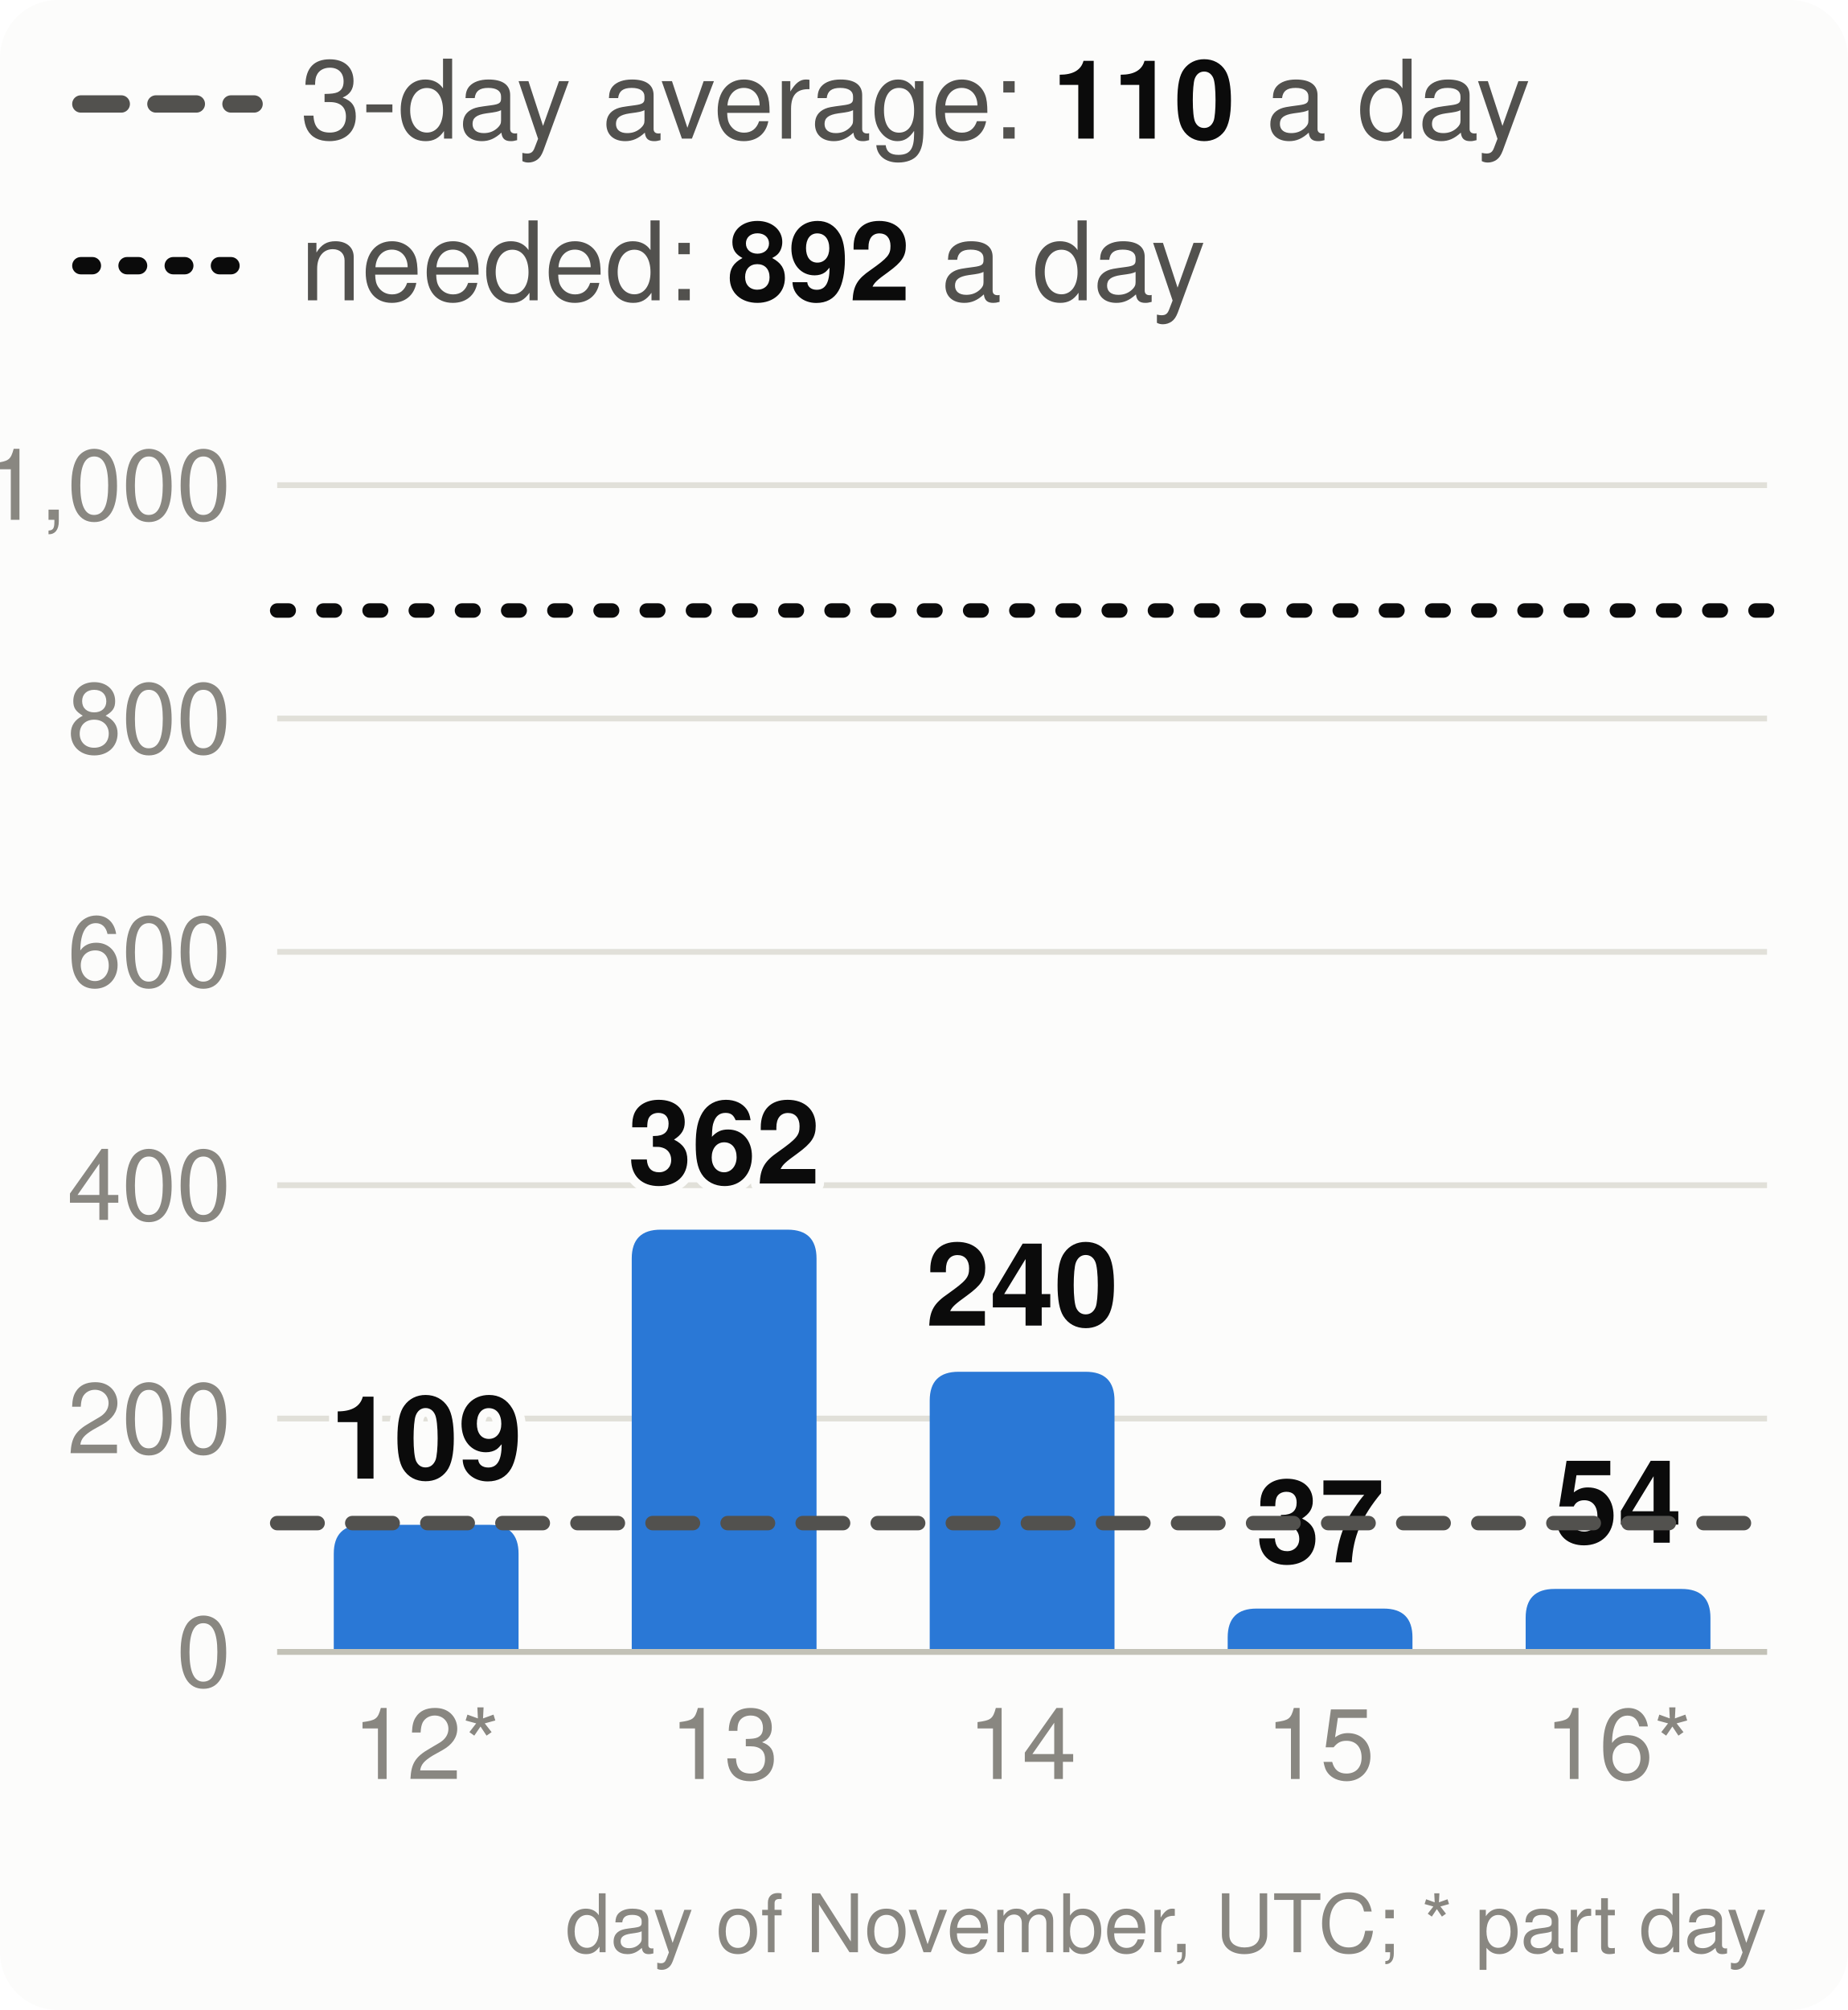
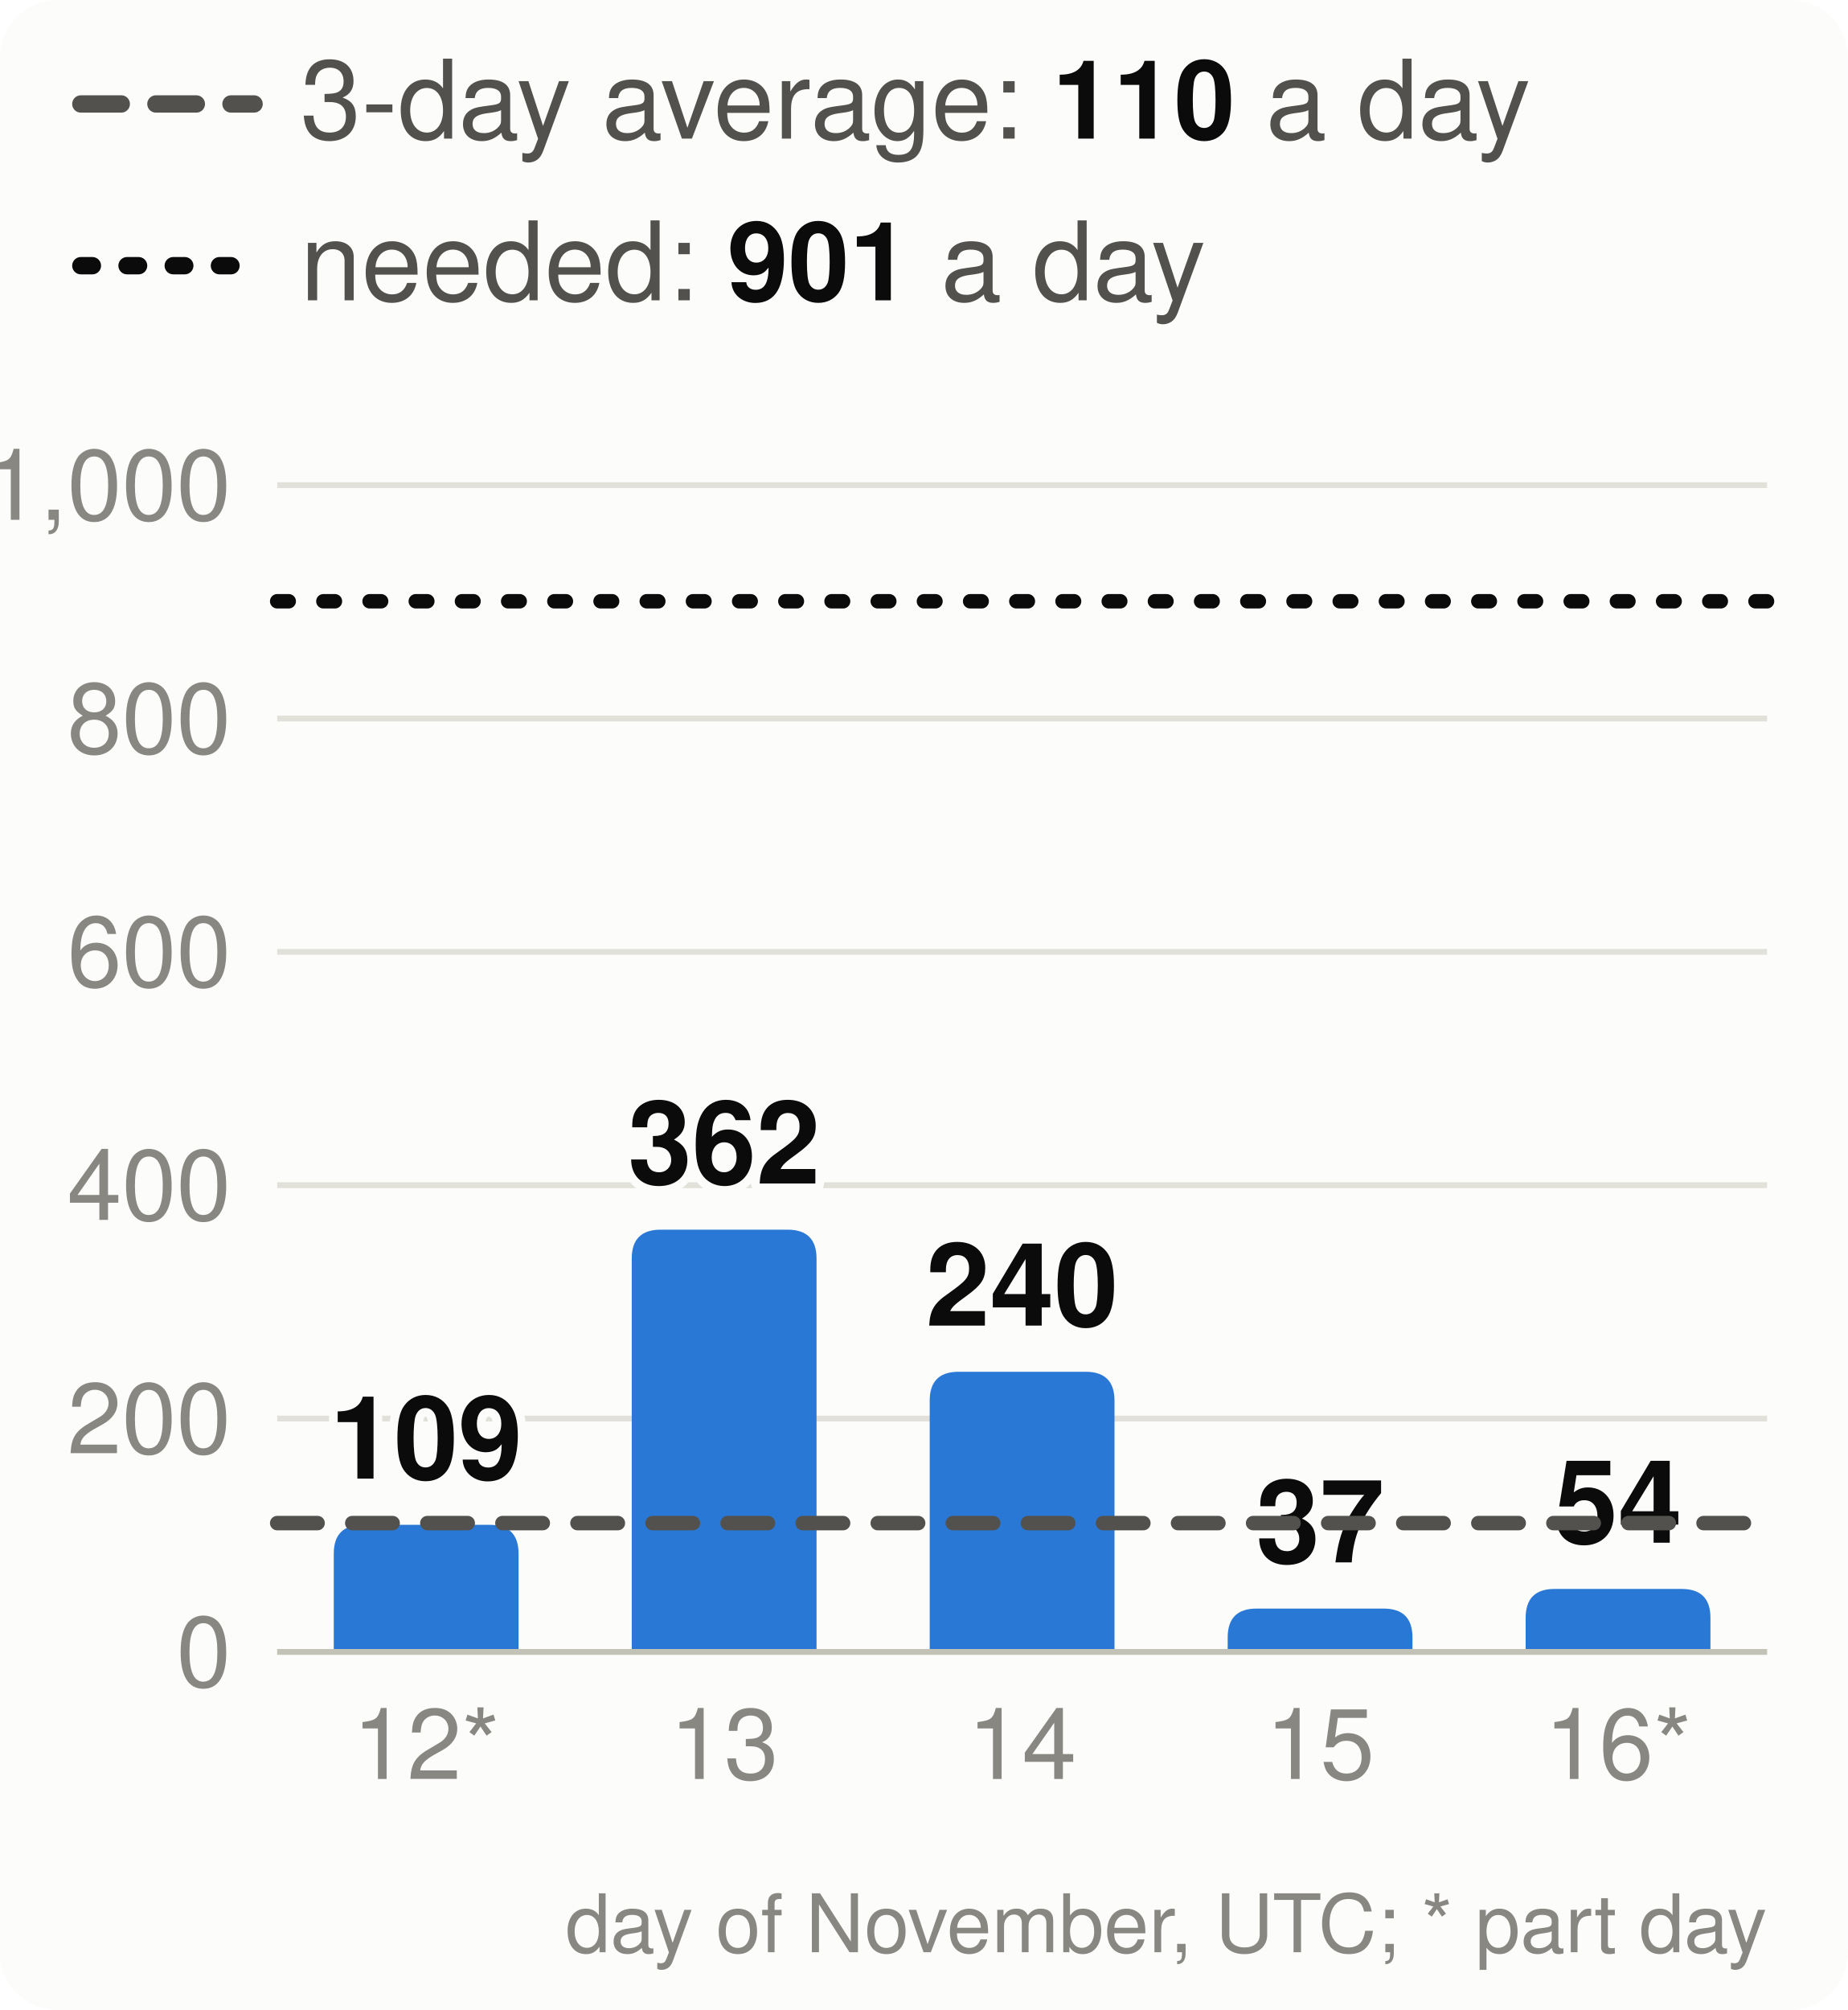
<svg xmlns="http://www.w3.org/2000/svg" viewBox="0 0 320 348" width="320" height="348" font-family="system-ui,-apple-system,Segoe UI,Helvetica,Arial,sans-serif" font-size="18" role="img" aria-label="Velocity: story points merged per day, the 3-day average and the pace needed">
  <style>.h{paint-order:stroke;stroke:#fcfcfb;stroke-width:3px;stroke-linejoin:round}.rg{stroke:#fcfcfb}@media (prefers-color-scheme: dark){.bg{fill:#1a1a19}.t1{fill:#f0efec}.t2{fill:#c3c2b7}.gr{stroke:#2c2c2a}.ax{stroke:#383835}.ld{stroke:#383835}.br{stroke:#c3c2b7}.m{stroke:#3987e5}.dp{stroke:#d95926}.v{stroke:#199e70}.i2{stroke:#c3c2b7}.i1{stroke:#f0efec}.f1{fill:#3987e5}.f2{fill:#d95926}.f3{fill:#199e70}.f4{fill:#c98500}.ev{fill:#c3c2b7}.inv{fill:#1a1a19}.done{fill:#cde2fb}.todo{fill:#52514e}.tile{fill:#262624}.h,.rg{stroke:#1a1a19}}</style>
  <rect width="320" height="348" rx="10" class="bg" fill="#fcfcfb" />
  <line x1="14" x2="44" y1="18" y2="18" class="i2" stroke="#52514e" stroke-width="3" stroke-dasharray="7 6" stroke-linecap="round" />
  <text x="52" y="24" class="t2" fill="#52514e" font-size="19">3-day average: <tspan class="t1" fill="#0b0b0b" font-weight="700">110</tspan> a day</text>
  <line x1="14" x2="44" y1="46" y2="46" class="i1" stroke="#0b0b0b" stroke-width="3" stroke-dasharray="2 6" stroke-linecap="round" />
-   <text x="52" y="52" class="t2" fill="#52514e" font-size="19">needed: <tspan class="t1" fill="#0b0b0b" font-weight="700">892</tspan> a day</text>
+   <text x="52" y="52" class="t2" fill="#52514e" font-size="19">needed: <tspan class="t1" fill="#0b0b0b" font-weight="700">901</tspan> a day</text>
  <line x1="48" x2="306" y1="286.0" y2="286.0" class="gr" stroke="#e1e0d9" />
  <text x="40" y="292.0" text-anchor="end" class="t3" fill="#898781" font-size="17">0</text>
  <line x1="48" x2="306" y1="245.6" y2="245.6" class="gr" stroke="#e1e0d9" />
  <text x="40" y="251.6" text-anchor="end" class="t3" fill="#898781" font-size="17">200</text>
  <line x1="48" x2="306" y1="205.2" y2="205.2" class="gr" stroke="#e1e0d9" />
  <text x="40" y="211.2" text-anchor="end" class="t3" fill="#898781" font-size="17">400</text>
  <line x1="48" x2="306" y1="164.8" y2="164.8" class="gr" stroke="#e1e0d9" />
  <text x="40" y="170.8" text-anchor="end" class="t3" fill="#898781" font-size="17">600</text>
  <line x1="48" x2="306" y1="124.4" y2="124.4" class="gr" stroke="#e1e0d9" />
  <text x="40" y="130.4" text-anchor="end" class="t3" fill="#898781" font-size="17">800</text>
  <line x1="48" x2="306" y1="84.0" y2="84.0" class="gr" stroke="#e1e0d9" />
  <text x="40" y="90.0" text-anchor="end" class="t3" fill="#898781" font-size="17">1,000</text>
  <path d="M57.8,286.0V269.0Q57.8,264.0 62.8,264.0H84.8Q89.8,264.0 89.8,269.0V286.0Z" class="f1" fill="#2a78d6" />
  <text x="73.8" y="256.0" text-anchor="middle" class="t1 h" fill="#0b0b0b" font-size="20" font-weight="700">109</text>
  <text x="73.8" y="308" text-anchor="middle" class="t3" fill="#898781" font-size="17">12*</text>
  <path d="M109.4,286.0V217.9Q109.4,212.9 114.4,212.9H136.4Q141.4,212.9 141.4,217.9V286.0Z" class="f1" fill="#2a78d6" />
  <text x="125.4" y="204.9" text-anchor="middle" class="t1 h" fill="#0b0b0b" font-size="20" font-weight="700">362</text>
  <text x="125.4" y="308" text-anchor="middle" class="t3" fill="#898781" font-size="17">13</text>
  <path d="M161.0,286.0V242.5Q161.0,237.5 166.0,237.5H188.0Q193.0,237.5 193.0,242.5V286.0Z" class="f1" fill="#2a78d6" />
  <text x="177.0" y="229.5" text-anchor="middle" class="t1 h" fill="#0b0b0b" font-size="20" font-weight="700">240</text>
  <text x="177.0" y="308" text-anchor="middle" class="t3" fill="#898781" font-size="17">14</text>
  <path d="M212.6,286.0V283.5Q212.6,278.5 217.6,278.5H239.6Q244.6,278.5 244.6,283.5V286.0Z" class="f1" fill="#2a78d6" />
  <text x="228.6" y="270.5" text-anchor="middle" class="t1 h" fill="#0b0b0b" font-size="20" font-weight="700">37</text>
  <text x="228.6" y="308" text-anchor="middle" class="t3" fill="#898781" font-size="17">15</text>
  <path d="M264.2,286.0V280.1Q264.2,275.1 269.2,275.1H291.2Q296.2,275.1 296.2,280.1V286.0Z" class="f1" fill="#2a78d6" />
  <text x="280.2" y="267.1" text-anchor="middle" class="t1 h" fill="#0b0b0b" font-size="20" font-weight="700">54</text>
  <text x="280.2" y="308" text-anchor="middle" class="t3" fill="#898781" font-size="17">16*</text>
  <line x1="48" x2="306" y1="286.0" y2="286.0" class="ax" stroke="#c3c2b7" />
  <line x1="48" x2="306" y1="263.7" y2="263.7" class="i2" stroke="#52514e" stroke-width="2.5" stroke-dasharray="7 6" stroke-linecap="round" />
-   <line x1="48" x2="306" y1="105.7" y2="105.7" class="i1" stroke="#0b0b0b" stroke-width="2.5" stroke-dasharray="2 6" stroke-linecap="round" />
+   <line x1="48" x2="306" y1="104.1" y2="104.1" class="i1" stroke="#0b0b0b" stroke-width="2.5" stroke-dasharray="2 6" stroke-linecap="round" />
  <text x="306" y="338" text-anchor="end" class="t3" fill="#898781" font-size="14">day of November, UTC; * part day</text>
</svg>
